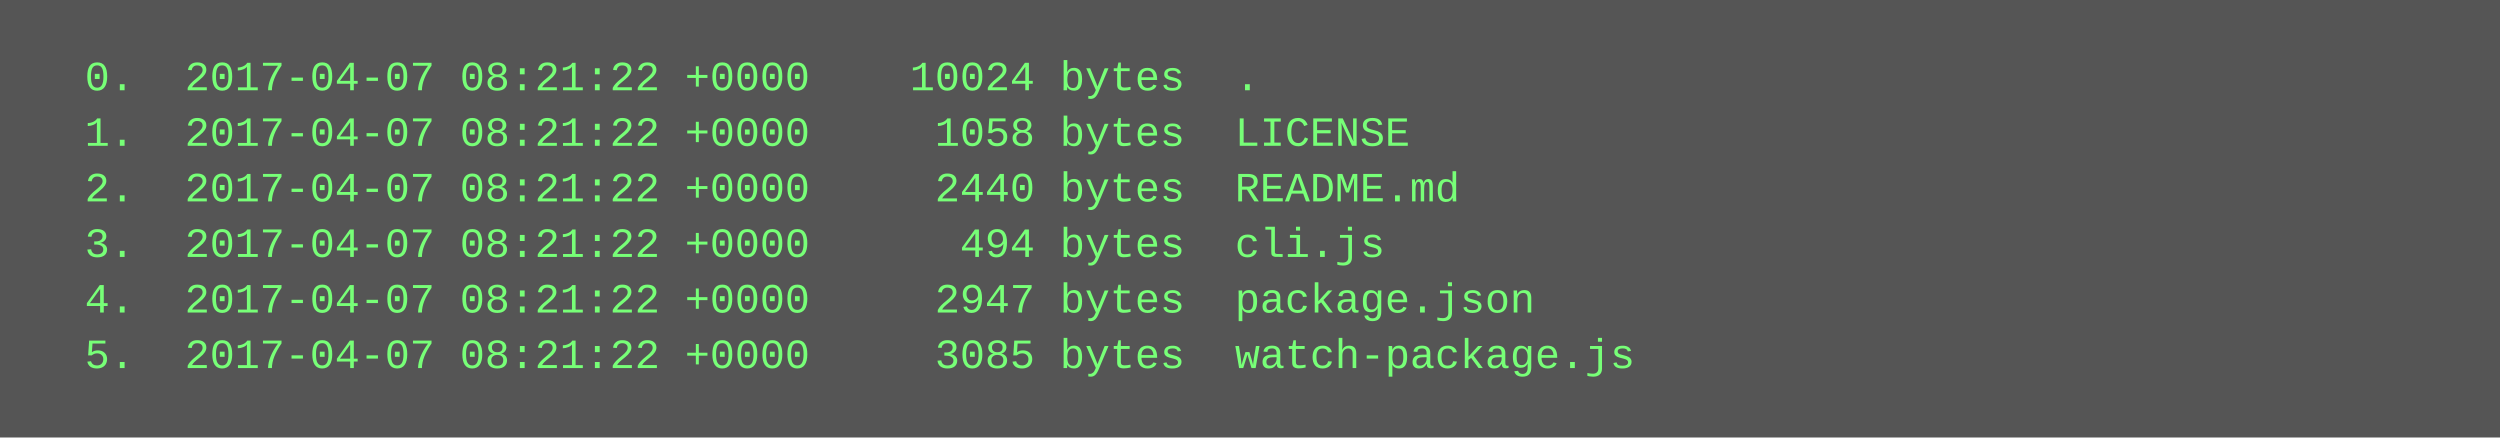
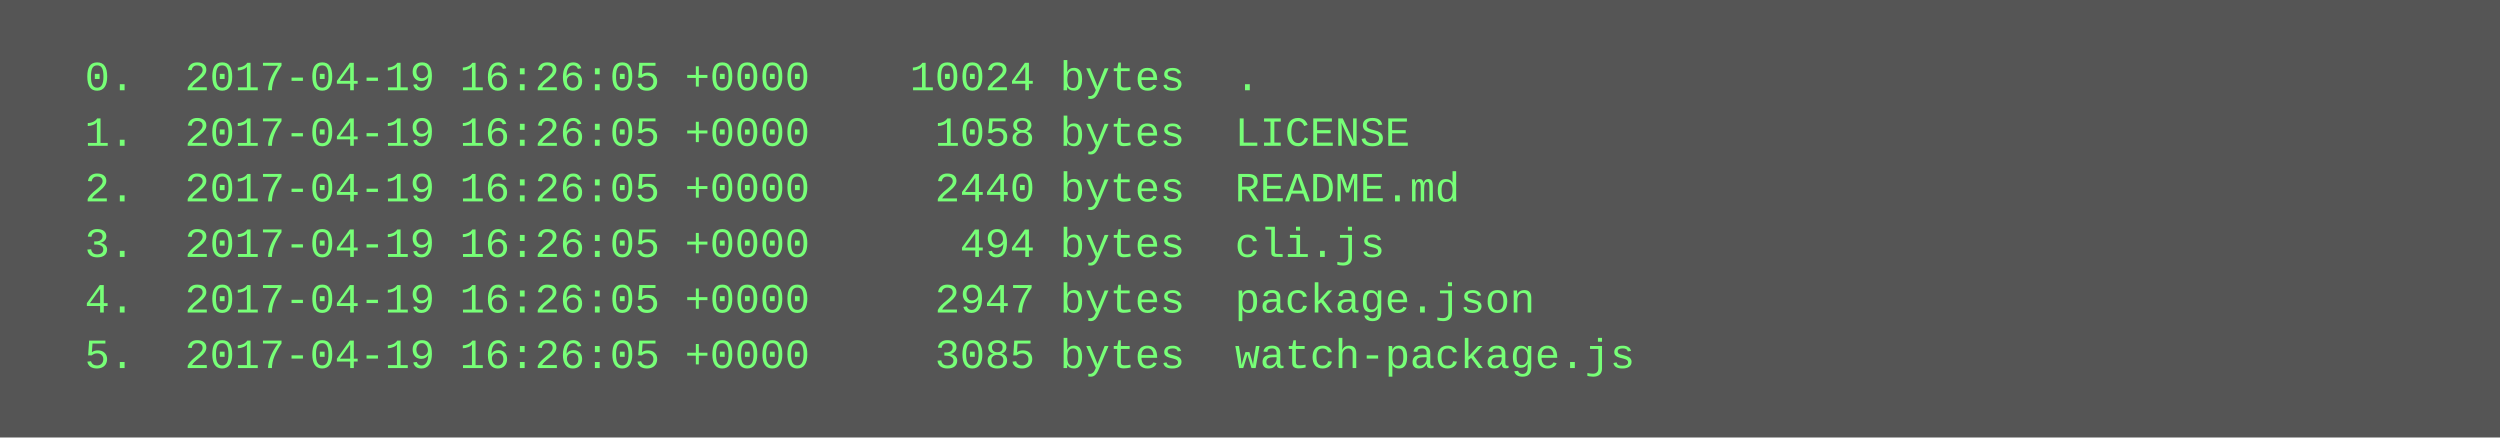
<svg xmlns="http://www.w3.org/2000/svg" height="126" width="720">
  <rect height="126" fill="#555" width="720" />
  <text fill="#7f7" font-family="Courier New" font-size="12" xml:space="preserve">
-     <tspan x="10" y="26">  0.  2017-04-07 08:21:22 +0000    10024 bytes  .</tspan>
-     <tspan x="10" y="42">  1.  2017-04-07 08:21:22 +0000     1058 bytes  LICENSE</tspan>
-     <tspan x="10" y="58">  2.  2017-04-07 08:21:22 +0000     2440 bytes  README.md</tspan>
-     <tspan x="10" y="74">  3.  2017-04-07 08:21:22 +0000      494 bytes  cli.js</tspan>
-     <tspan x="10" y="90">  4.  2017-04-07 08:21:22 +0000     2947 bytes  package.json</tspan>
-     <tspan x="10" y="106">  5.  2017-04-07 08:21:22 +0000     3085 bytes  watch-package.js</tspan>
+     <tspan x="10" y="26">  0.  2017-04-19 16:26:05 +0000    10024 bytes  .</tspan>
+     <tspan x="10" y="42">  1.  2017-04-19 16:26:05 +0000     1058 bytes  LICENSE</tspan>
+     <tspan x="10" y="58">  2.  2017-04-19 16:26:05 +0000     2440 bytes  README.md</tspan>
+     <tspan x="10" y="74">  3.  2017-04-19 16:26:05 +0000      494 bytes  cli.js</tspan>
+     <tspan x="10" y="90">  4.  2017-04-19 16:26:05 +0000     2947 bytes  package.json</tspan>
+     <tspan x="10" y="106">  5.  2017-04-19 16:26:05 +0000     3085 bytes  watch-package.js</tspan>
  </text>
</svg>
